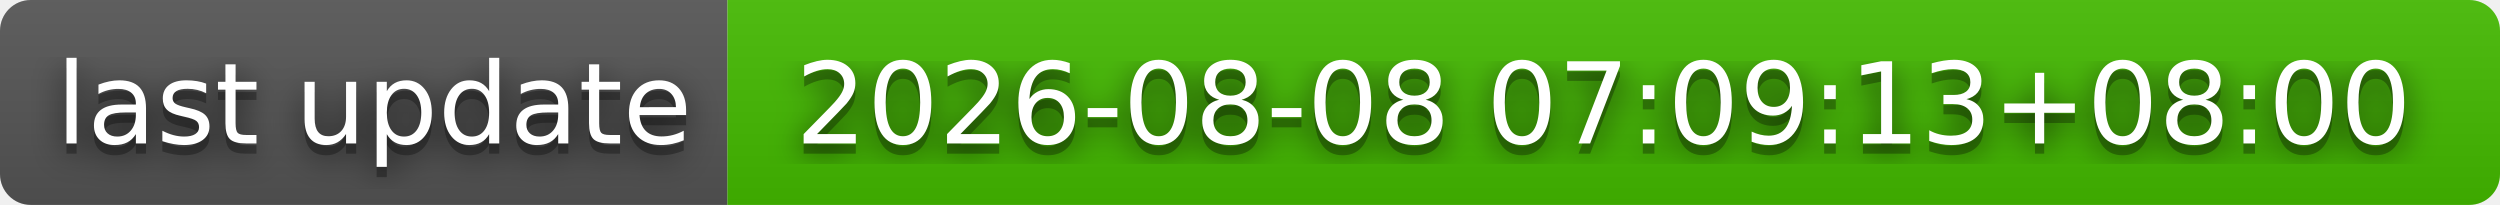
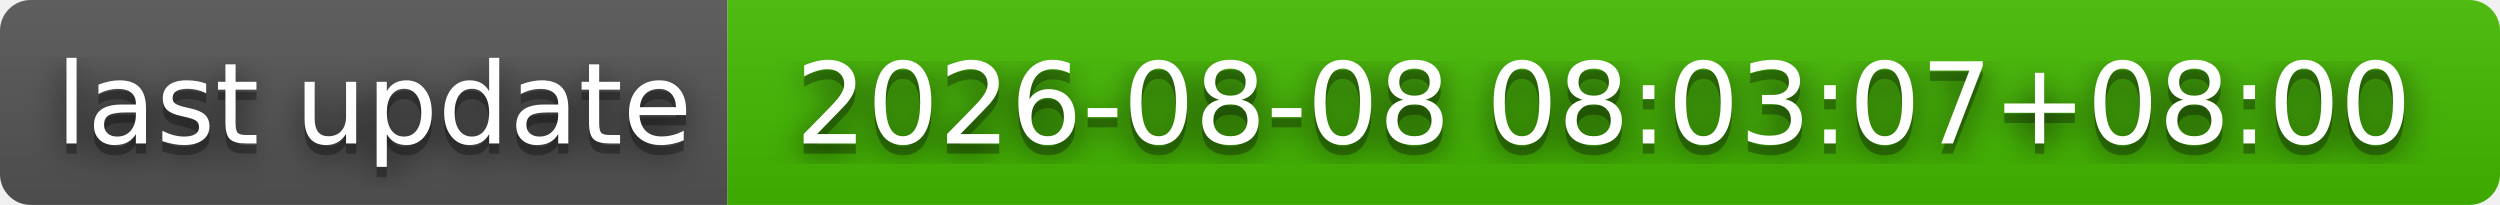
- <svg xmlns="http://www.w3.org/2000/svg" width="244" height="20" role="img" aria-label="last update: 2026-08-08 07:09:13+08:00">
+ <svg xmlns="http://www.w3.org/2000/svg" width="244" height="20" role="img" aria-label="last update: 2026-08-08 08:03:07+08:00">
  <filter id="blur">
    <feGaussianBlur stdDeviation="16" />
  </filter>
  <linearGradient id="s" x2="0" y2="100%">
    <stop offset="0" stop-color="#bbb" stop-opacity=".1" />
    <stop offset="1" stop-opacity=".1" />
  </linearGradient>
  <clipPath id="r">
    <rect width="244" height="20" rx="3" />
  </clipPath>
  <g clip-path="url(#r)">
    <rect width="71" height="20" fill="#555" />
    <rect x="71" width="173" height="20" fill="#4b0" />
    <rect width="244" height="20" fill="url(#s)" />
  </g>
  <g fill="#fff" text-anchor="middle" font-family="Verdana,Geneva,DejaVu Sans,sans-serif" text-rendering="geometricPrecision" font-size="110">
    <g transform="scale(.1)">
      <g aria-hidden="true" fill="#010101">
        <text x="365" y="150" fill-opacity=".8" filter="url(#blur)" textLength="610">last update</text>
        <text x="365" y="150" fill-opacity=".3" textLength="610">last update</text>
      </g>
      <text x="365" y="140" textLength="610">last update</text>
    </g>
    <g transform="scale(.1)">
      <g aria-hidden="true" fill="#010101">
-         <text x="1565" y="150" fill-opacity=".8" filter="url(#blur)" textLength="1630">2026-08-08 07:09:13+08:00</text>
-         <text x="1565" y="150" fill-opacity=".3" textLength="1630">2026-08-08 07:09:13+08:00</text>
+         <text x="1565" y="150" fill-opacity=".8" filter="url(#blur)" textLength="1630">2026-08-08 08:03:07+08:00</text>
+         <text x="1565" y="150" fill-opacity=".3" textLength="1630">2026-08-08 08:03:07+08:00</text>
      </g>
-       <text x="1565" y="140" textLength="1630">2026-08-08 07:09:13+08:00</text>
+       <text x="1565" y="140" textLength="1630">2026-08-08 08:03:07+08:00</text>
    </g>
  </g>
</svg>
